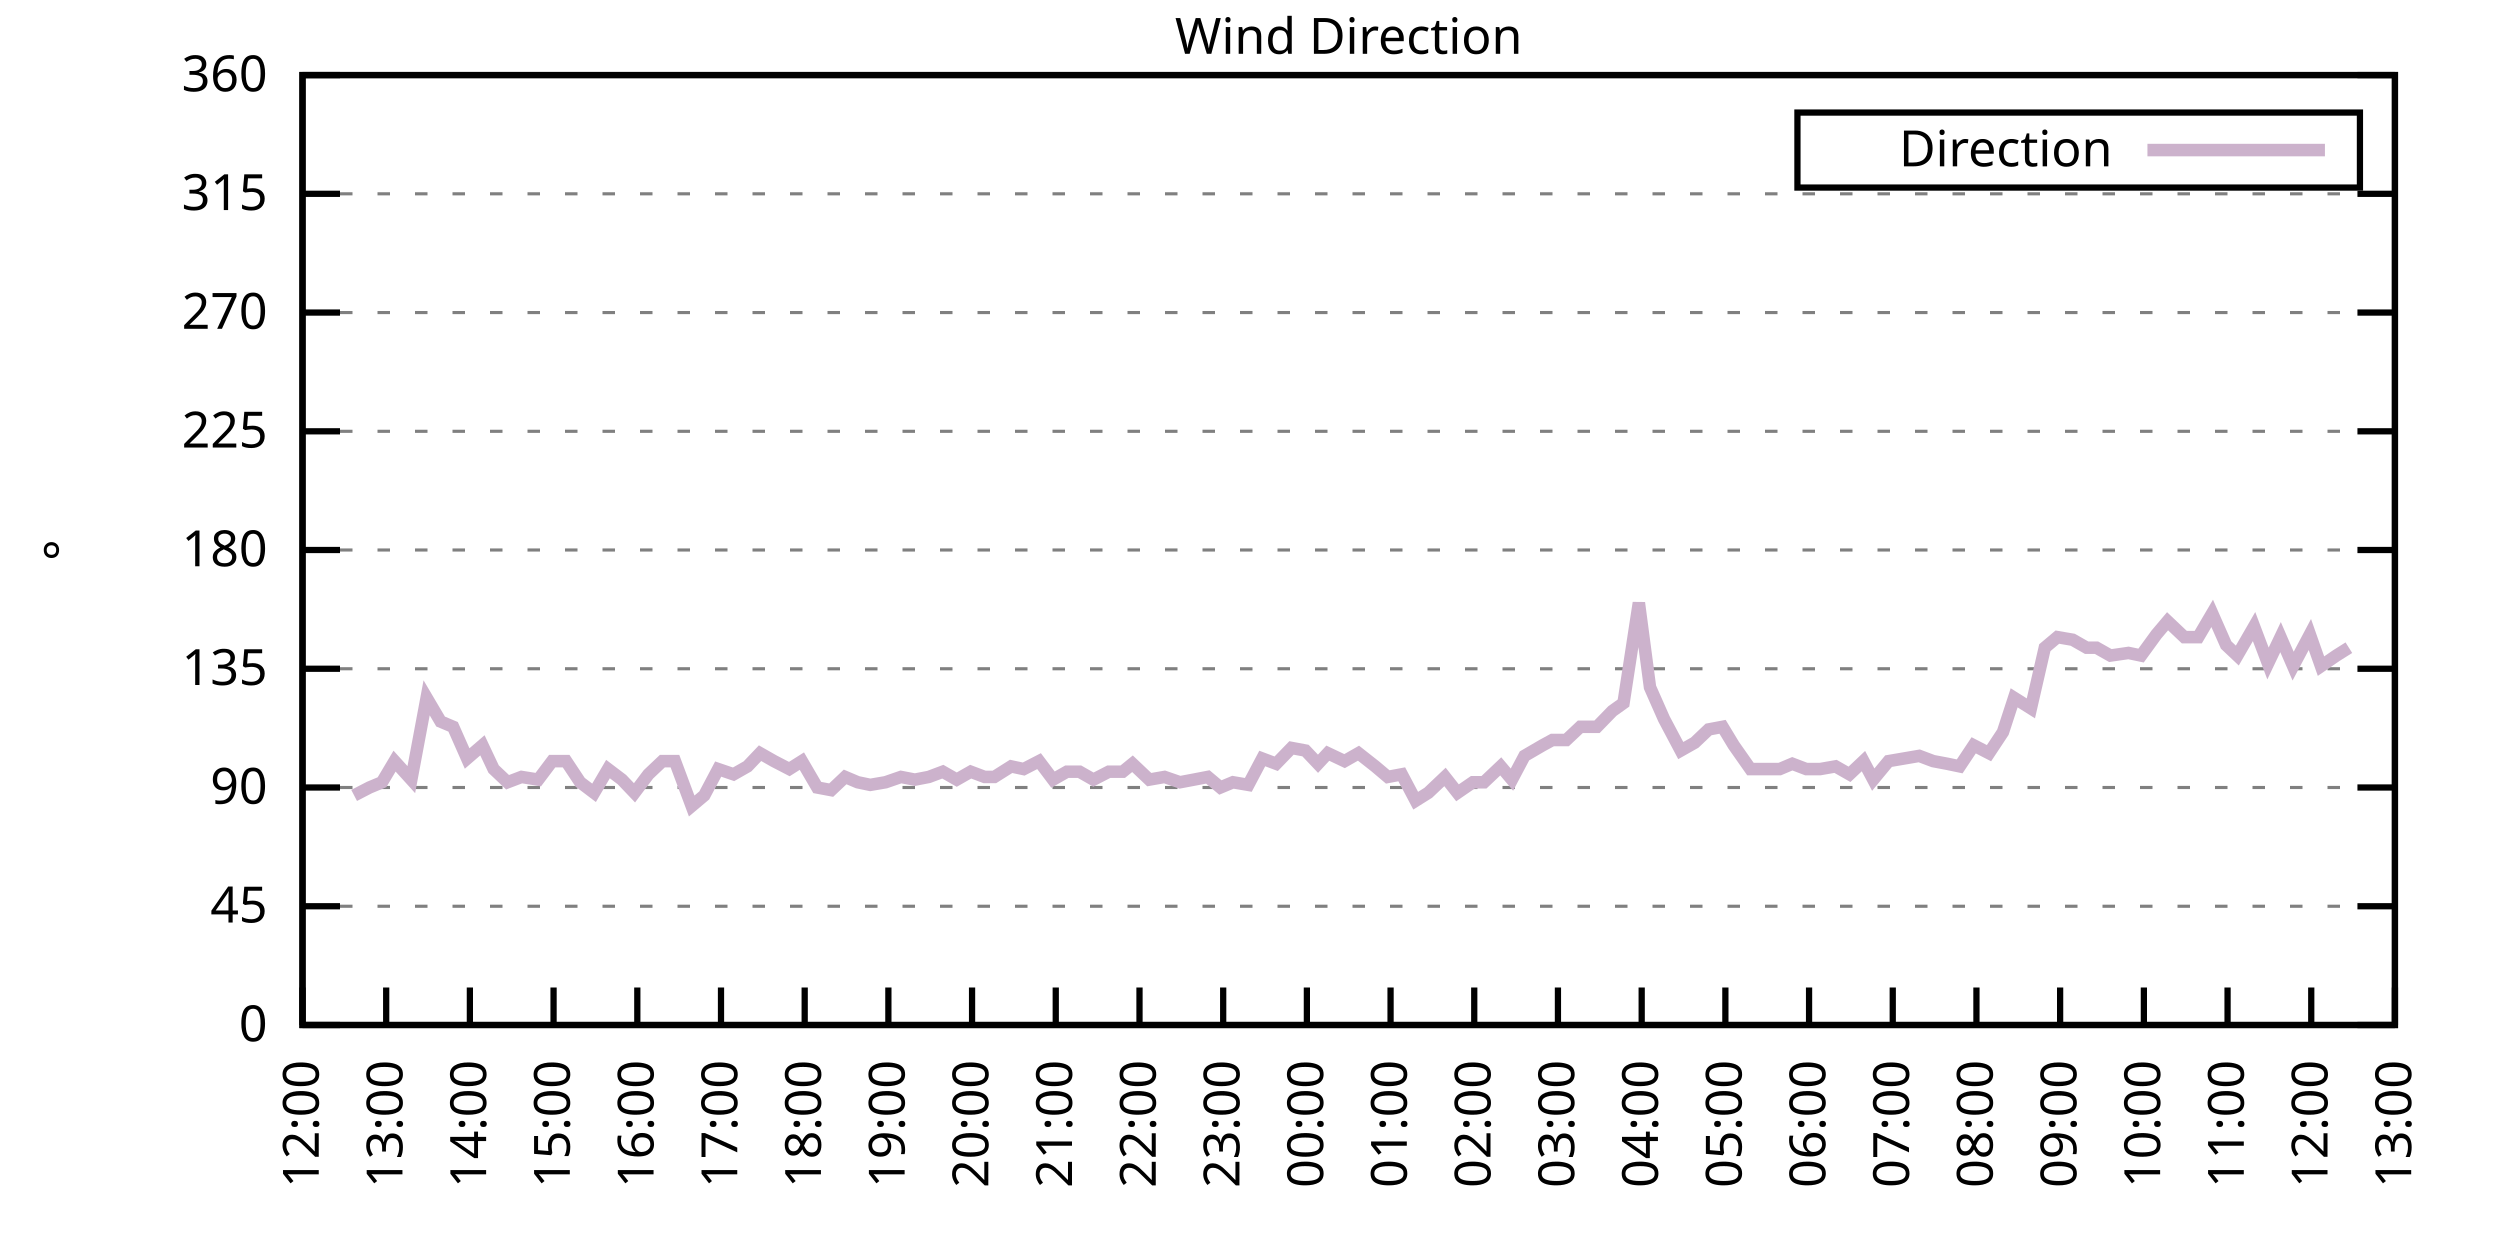
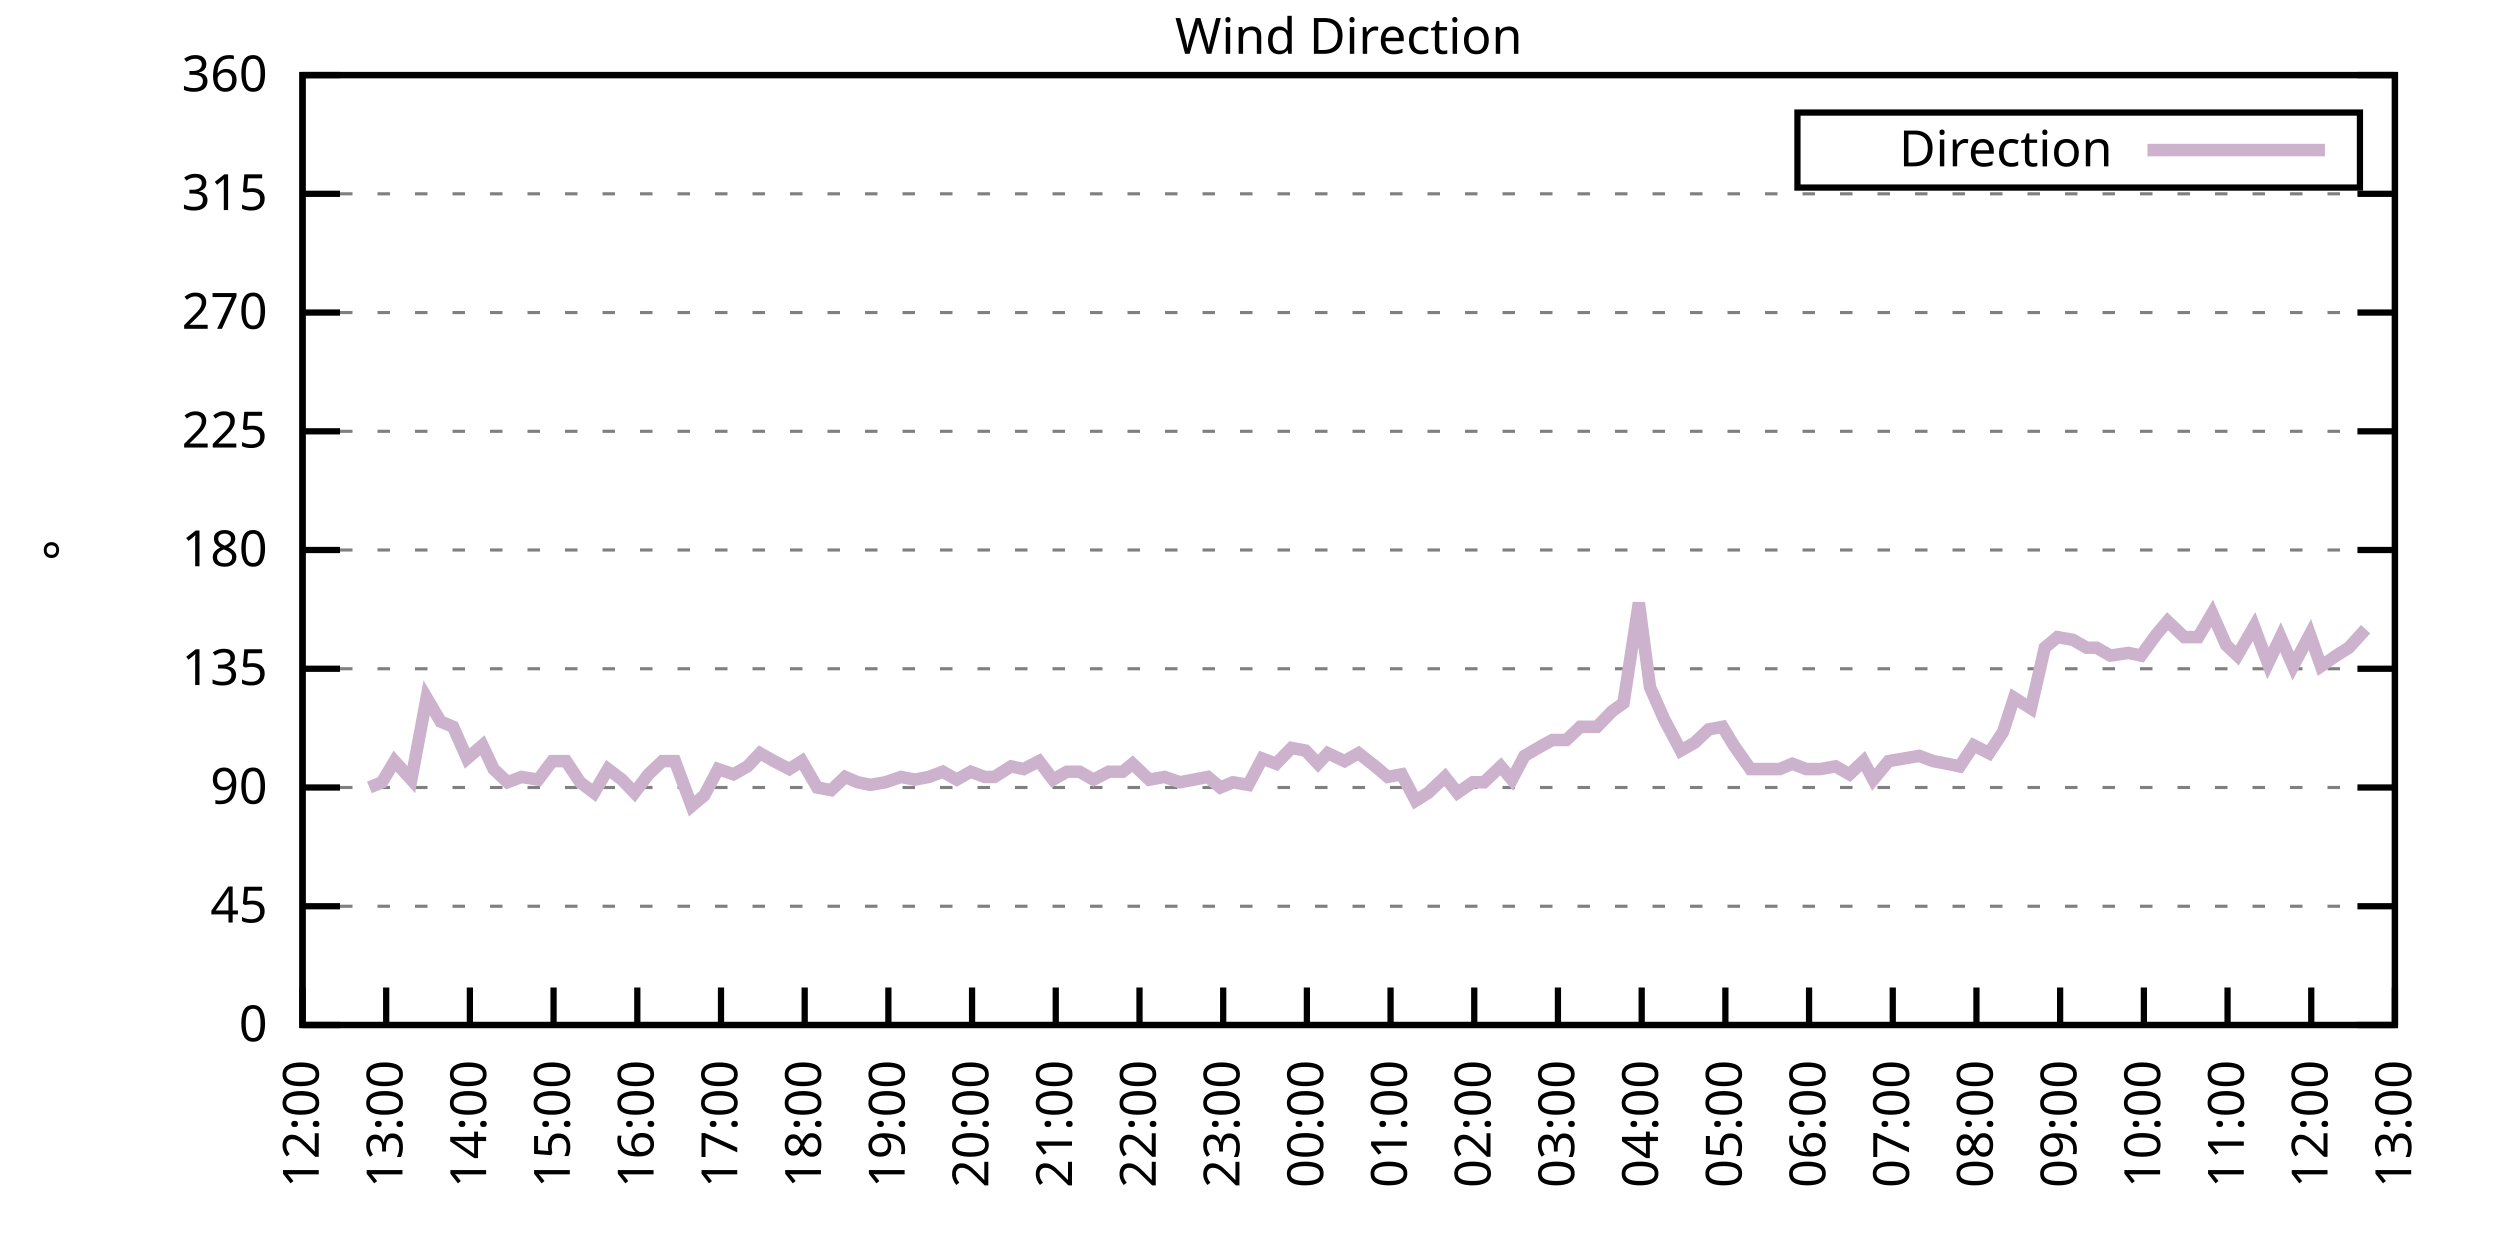
<svg xmlns="http://www.w3.org/2000/svg" xmlns:xlink="http://www.w3.org/1999/xlink" width="400" height="200" viewBox="0 0 400 200">
  <g id="gnuplot_canvas">
    <rect x="0" y="0" width="400" height="200" fill="none" />
    <defs>
      <circle id="gpDot" r="0.5" stroke-width="0.5" stroke="currentColor" />
      <path id="gpPt0" stroke-width="0.333" stroke="currentColor" d="M-1,0 h2 M0,-1 v2" />
      <path id="gpPt1" stroke-width="0.333" stroke="currentColor" d="M-1,-1 L1,1 M1,-1 L-1,1" />
      <path id="gpPt2" stroke-width="0.333" stroke="currentColor" d="M-1,0 L1,0 M0,-1 L0,1 M-1,-1 L1,1 M-1,1 L1,-1" />
      <rect id="gpPt3" stroke-width="0.333" stroke="currentColor" x="-1" y="-1" width="2" height="2" />
      <rect id="gpPt4" stroke-width="0.333" stroke="currentColor" fill="currentColor" x="-1" y="-1" width="2" height="2" />
      <circle id="gpPt5" stroke-width="0.333" stroke="currentColor" cx="0" cy="0" r="1" />
      <use xlink:href="#gpPt5" id="gpPt6" fill="currentColor" stroke="none" />
      <path id="gpPt7" stroke-width="0.333" stroke="currentColor" d="M0,-1.33 L-1.33,0.67 L1.33,0.67 z" />
      <use xlink:href="#gpPt7" id="gpPt8" fill="currentColor" stroke="none" />
      <use xlink:href="#gpPt7" id="gpPt9" stroke="currentColor" transform="rotate(180)" />
      <use xlink:href="#gpPt9" id="gpPt10" fill="currentColor" stroke="none" />
      <use xlink:href="#gpPt3" id="gpPt11" stroke="currentColor" transform="rotate(45)" />
      <use xlink:href="#gpPt11" id="gpPt12" fill="currentColor" stroke="none" />
      <path id="gpPt13" stroke-width="0.333" stroke="currentColor" d="M0,1.330 L1.265,0.411 L0.782,-1.067 L-0.782,-1.076 L-1.265,0.411 z" />
      <use xlink:href="#gpPt13" id="gpPt14" fill="currentColor" stroke="none" />
      <filter id="textbox" filterUnits="objectBoundingBox" x="0" y="0" height="1" width="1">
        <feFlood flood-color="white" flood-opacity="1" result="bgnd" />
        <feComposite in="SourceGraphic" in2="bgnd" operator="atop" />
      </filter>
      <filter id="greybox" filterUnits="objectBoundingBox" x="0" y="0" height="1" width="1">
        <feFlood flood-color="lightgrey" flood-opacity="1" result="grey" />
        <feComposite in="SourceGraphic" in2="grey" operator="atop" />
      </filter>
    </defs>
    <g fill="none" color="white" stroke="currentColor" stroke-width="1.00" stroke-linecap="butt" stroke-linejoin="miter">
</g>
    <g fill="none" color="black" stroke="currentColor" stroke-width="1.00" stroke-linecap="butt" stroke-linejoin="miter">
      <g stroke="none" shape-rendering="crispEdges">
        <polygon fill="rgb(255, 255, 255)" points="48.40,164.00 383.18,164.00 383.18,12.02 48.40,12.02 " />
      </g>
    </g>
    <g fill="none" color="black" stroke="currentColor" stroke-width="1.00" stroke-linecap="butt" stroke-linejoin="miter">
</g>
    <g fill="none" color="black" stroke="black" stroke-width="0.50" stroke-linecap="butt" stroke-linejoin="miter">
</g>
    <g fill="none" color="gray" stroke="currentColor" stroke-width="0.50" stroke-linecap="butt" stroke-linejoin="miter">
      <path stroke="gray" stroke-dasharray="2,4" class="gridline" d="M48.40,164.00 L383.19,164.00  " />
    </g>
    <g fill="none" color="gray" stroke="gray" stroke-width="1.00" stroke-linecap="butt" stroke-linejoin="miter">
</g>
    <g fill="none" color="black" stroke="currentColor" stroke-width="1.00" stroke-linecap="butt" stroke-linejoin="miter">
      <path stroke="black" d="M48.40,164.00 L54.40,164.00 M383.19,164.00 L377.19,164.00  " />
      <g transform="translate(42.80,166.60)" stroke="none" fill="black" font-family="Sans" font-size="8.00" text-anchor="end">
        <text>
          <tspan font-family="Sans"> 0</tspan>
        </text>
      </g>
    </g>
    <g fill="none" color="black" stroke="currentColor" stroke-width="1.00" stroke-linecap="butt" stroke-linejoin="miter">
</g>
    <g fill="none" color="black" stroke="black" stroke-width="0.50" stroke-linecap="butt" stroke-linejoin="miter">
</g>
    <g fill="none" color="gray" stroke="currentColor" stroke-width="0.50" stroke-linecap="butt" stroke-linejoin="miter">
      <path stroke="gray" stroke-dasharray="2,4" class="gridline" d="M48.40,145.00 L383.19,145.00  " />
    </g>
    <g fill="none" color="gray" stroke="gray" stroke-width="1.00" stroke-linecap="butt" stroke-linejoin="miter">
</g>
    <g fill="none" color="black" stroke="currentColor" stroke-width="1.00" stroke-linecap="butt" stroke-linejoin="miter">
      <path stroke="black" d="M48.40,145.00 L54.40,145.00 M383.19,145.00 L377.19,145.00  " />
      <g transform="translate(42.80,147.60)" stroke="none" fill="black" font-family="Sans" font-size="8.00" text-anchor="end">
        <text>
          <tspan font-family="Sans"> 45</tspan>
        </text>
      </g>
    </g>
    <g fill="none" color="black" stroke="currentColor" stroke-width="1.00" stroke-linecap="butt" stroke-linejoin="miter">
</g>
    <g fill="none" color="black" stroke="black" stroke-width="0.50" stroke-linecap="butt" stroke-linejoin="miter">
</g>
    <g fill="none" color="gray" stroke="currentColor" stroke-width="0.50" stroke-linecap="butt" stroke-linejoin="miter">
      <path stroke="gray" stroke-dasharray="2,4" class="gridline" d="M48.40,126.00 L383.19,126.00  " />
    </g>
    <g fill="none" color="gray" stroke="gray" stroke-width="1.00" stroke-linecap="butt" stroke-linejoin="miter">
</g>
    <g fill="none" color="black" stroke="currentColor" stroke-width="1.00" stroke-linecap="butt" stroke-linejoin="miter">
      <path stroke="black" d="M48.40,126.00 L54.40,126.00 M383.19,126.00 L377.19,126.00  " />
      <g transform="translate(42.80,128.60)" stroke="none" fill="black" font-family="Sans" font-size="8.00" text-anchor="end">
        <text>
          <tspan font-family="Sans"> 90</tspan>
        </text>
      </g>
    </g>
    <g fill="none" color="black" stroke="currentColor" stroke-width="1.00" stroke-linecap="butt" stroke-linejoin="miter">
</g>
    <g fill="none" color="black" stroke="black" stroke-width="0.50" stroke-linecap="butt" stroke-linejoin="miter">
</g>
    <g fill="none" color="gray" stroke="currentColor" stroke-width="0.50" stroke-linecap="butt" stroke-linejoin="miter">
      <path stroke="gray" stroke-dasharray="2,4" class="gridline" d="M48.40,107.00 L383.19,107.00  " />
    </g>
    <g fill="none" color="gray" stroke="gray" stroke-width="1.00" stroke-linecap="butt" stroke-linejoin="miter">
</g>
    <g fill="none" color="black" stroke="currentColor" stroke-width="1.00" stroke-linecap="butt" stroke-linejoin="miter">
      <path stroke="black" d="M48.40,107.00 L54.40,107.00 M383.19,107.00 L377.19,107.00  " />
      <g transform="translate(42.80,109.60)" stroke="none" fill="black" font-family="Sans" font-size="8.00" text-anchor="end">
        <text>
          <tspan font-family="Sans"> 135</tspan>
        </text>
      </g>
    </g>
    <g fill="none" color="black" stroke="currentColor" stroke-width="1.00" stroke-linecap="butt" stroke-linejoin="miter">
</g>
    <g fill="none" color="black" stroke="black" stroke-width="0.50" stroke-linecap="butt" stroke-linejoin="miter">
</g>
    <g fill="none" color="gray" stroke="currentColor" stroke-width="0.50" stroke-linecap="butt" stroke-linejoin="miter">
      <path stroke="gray" stroke-dasharray="2,4" class="gridline" d="M48.40,88.00 L383.19,88.00  " />
    </g>
    <g fill="none" color="gray" stroke="gray" stroke-width="1.00" stroke-linecap="butt" stroke-linejoin="miter">
</g>
    <g fill="none" color="black" stroke="currentColor" stroke-width="1.00" stroke-linecap="butt" stroke-linejoin="miter">
      <path stroke="black" d="M48.40,88.00 L54.40,88.00 M383.19,88.00 L377.19,88.00  " />
      <g transform="translate(42.80,90.60)" stroke="none" fill="black" font-family="Sans" font-size="8.00" text-anchor="end">
        <text>
          <tspan font-family="Sans"> 180</tspan>
        </text>
      </g>
    </g>
    <g fill="none" color="black" stroke="currentColor" stroke-width="1.00" stroke-linecap="butt" stroke-linejoin="miter">
</g>
    <g fill="none" color="black" stroke="black" stroke-width="0.50" stroke-linecap="butt" stroke-linejoin="miter">
</g>
    <g fill="none" color="gray" stroke="currentColor" stroke-width="0.50" stroke-linecap="butt" stroke-linejoin="miter">
      <path stroke="gray" stroke-dasharray="2,4" class="gridline" d="M48.40,69.01 L383.19,69.01  " />
    </g>
    <g fill="none" color="gray" stroke="gray" stroke-width="1.00" stroke-linecap="butt" stroke-linejoin="miter">
</g>
    <g fill="none" color="black" stroke="currentColor" stroke-width="1.00" stroke-linecap="butt" stroke-linejoin="miter">
      <path stroke="black" d="M48.40,69.01 L54.40,69.01 M383.19,69.01 L377.19,69.01  " />
      <g transform="translate(42.80,71.61)" stroke="none" fill="black" font-family="Sans" font-size="8.00" text-anchor="end">
        <text>
          <tspan font-family="Sans"> 225</tspan>
        </text>
      </g>
    </g>
    <g fill="none" color="black" stroke="currentColor" stroke-width="1.00" stroke-linecap="butt" stroke-linejoin="miter">
</g>
    <g fill="none" color="black" stroke="black" stroke-width="0.50" stroke-linecap="butt" stroke-linejoin="miter">
</g>
    <g fill="none" color="gray" stroke="currentColor" stroke-width="0.50" stroke-linecap="butt" stroke-linejoin="miter">
      <path stroke="gray" stroke-dasharray="2,4" class="gridline" d="M48.40,50.01 L383.19,50.01  " />
    </g>
    <g fill="none" color="gray" stroke="gray" stroke-width="1.00" stroke-linecap="butt" stroke-linejoin="miter">
</g>
    <g fill="none" color="black" stroke="currentColor" stroke-width="1.00" stroke-linecap="butt" stroke-linejoin="miter">
      <path stroke="black" d="M48.40,50.01 L54.40,50.01 M383.19,50.01 L377.19,50.01  " />
      <g transform="translate(42.80,52.61)" stroke="none" fill="black" font-family="Sans" font-size="8.00" text-anchor="end">
        <text>
          <tspan font-family="Sans"> 270</tspan>
        </text>
      </g>
    </g>
    <g fill="none" color="black" stroke="currentColor" stroke-width="1.00" stroke-linecap="butt" stroke-linejoin="miter">
</g>
    <g fill="none" color="black" stroke="black" stroke-width="0.50" stroke-linecap="butt" stroke-linejoin="miter">
</g>
    <g fill="none" color="gray" stroke="currentColor" stroke-width="0.50" stroke-linecap="butt" stroke-linejoin="miter">
      <path stroke="gray" stroke-dasharray="2,4" class="gridline" d="M48.40,31.01 L383.19,31.01  " />
    </g>
    <g fill="none" color="gray" stroke="gray" stroke-width="1.00" stroke-linecap="butt" stroke-linejoin="miter">
</g>
    <g fill="none" color="black" stroke="currentColor" stroke-width="1.00" stroke-linecap="butt" stroke-linejoin="miter">
      <path stroke="black" d="M48.40,31.01 L54.40,31.01 M383.19,31.01 L377.19,31.01  " />
      <g transform="translate(42.80,33.61)" stroke="none" fill="black" font-family="Sans" font-size="8.00" text-anchor="end">
        <text>
          <tspan font-family="Sans"> 315</tspan>
        </text>
      </g>
    </g>
    <g fill="none" color="black" stroke="currentColor" stroke-width="1.00" stroke-linecap="butt" stroke-linejoin="miter">
</g>
    <g fill="none" color="black" stroke="black" stroke-width="0.50" stroke-linecap="butt" stroke-linejoin="miter">
</g>
    <g fill="none" color="gray" stroke="currentColor" stroke-width="0.50" stroke-linecap="butt" stroke-linejoin="miter">
      <path stroke="gray" stroke-dasharray="2,4" class="gridline" d="M48.40,12.01 L383.19,12.01  " />
    </g>
    <g fill="none" color="gray" stroke="gray" stroke-width="1.00" stroke-linecap="butt" stroke-linejoin="miter">
</g>
    <g fill="none" color="black" stroke="currentColor" stroke-width="1.00" stroke-linecap="butt" stroke-linejoin="miter">
      <path stroke="black" d="M48.40,12.01 L54.40,12.01 M383.19,12.01 L377.19,12.01  " />
      <g transform="translate(42.80,14.61)" stroke="none" fill="black" font-family="Sans" font-size="8.00" text-anchor="end">
        <text>
          <tspan font-family="Sans"> 360</tspan>
        </text>
      </g>
    </g>
    <g fill="none" color="black" stroke="currentColor" stroke-width="1.00" stroke-linecap="butt" stroke-linejoin="miter">
      <path stroke="black" d="M48.40,164.00 L48.40,158.00  " />
      <g transform="translate(51.00,169.60) rotate(270.00)" stroke="none" fill="black" font-family="Sans" font-size="8.00" text-anchor="end">
        <text>
          <tspan font-family="Sans">12:00</tspan>
        </text>
      </g>
    </g>
    <g fill="none" color="black" stroke="currentColor" stroke-width="1.00" stroke-linecap="butt" stroke-linejoin="miter">
      <path stroke="black" d="M61.79,164.00 L61.79,158.00  " />
      <g transform="translate(64.39,169.60) rotate(270.00)" stroke="none" fill="black" font-family="Sans" font-size="8.00" text-anchor="end">
        <text>
          <tspan font-family="Sans">13:00</tspan>
        </text>
      </g>
    </g>
    <g fill="none" color="black" stroke="currentColor" stroke-width="1.00" stroke-linecap="butt" stroke-linejoin="miter">
      <path stroke="black" d="M75.18,164.00 L75.18,158.00  " />
      <g transform="translate(77.78,169.60) rotate(270.00)" stroke="none" fill="black" font-family="Sans" font-size="8.00" text-anchor="end">
        <text>
          <tspan font-family="Sans">14:00</tspan>
        </text>
      </g>
    </g>
    <g fill="none" color="black" stroke="currentColor" stroke-width="1.00" stroke-linecap="butt" stroke-linejoin="miter">
      <path stroke="black" d="M88.57,164.00 L88.57,158.00  " />
      <g transform="translate(91.17,169.60) rotate(270.00)" stroke="none" fill="black" font-family="Sans" font-size="8.00" text-anchor="end">
        <text>
          <tspan font-family="Sans">15:00</tspan>
        </text>
      </g>
    </g>
    <g fill="none" color="black" stroke="currentColor" stroke-width="1.00" stroke-linecap="butt" stroke-linejoin="miter">
      <path stroke="black" d="M101.97,164.00 L101.97,158.00  " />
      <g transform="translate(104.57,169.60) rotate(270.00)" stroke="none" fill="black" font-family="Sans" font-size="8.00" text-anchor="end">
        <text>
          <tspan font-family="Sans">16:00</tspan>
        </text>
      </g>
    </g>
    <g fill="none" color="black" stroke="currentColor" stroke-width="1.00" stroke-linecap="butt" stroke-linejoin="miter">
      <path stroke="black" d="M115.36,164.00 L115.36,158.00  " />
      <g transform="translate(117.96,169.60) rotate(270.00)" stroke="none" fill="black" font-family="Sans" font-size="8.00" text-anchor="end">
        <text>
          <tspan font-family="Sans">17:00</tspan>
        </text>
      </g>
    </g>
    <g fill="none" color="black" stroke="currentColor" stroke-width="1.00" stroke-linecap="butt" stroke-linejoin="miter">
      <path stroke="black" d="M128.75,164.00 L128.75,158.00  " />
      <g transform="translate(131.35,169.60) rotate(270.00)" stroke="none" fill="black" font-family="Sans" font-size="8.00" text-anchor="end">
        <text>
          <tspan font-family="Sans">18:00</tspan>
        </text>
      </g>
    </g>
    <g fill="none" color="black" stroke="currentColor" stroke-width="1.00" stroke-linecap="butt" stroke-linejoin="miter">
      <path stroke="black" d="M142.14,164.00 L142.14,158.00  " />
      <g transform="translate(144.74,169.60) rotate(270.00)" stroke="none" fill="black" font-family="Sans" font-size="8.00" text-anchor="end">
        <text>
          <tspan font-family="Sans">19:00</tspan>
        </text>
      </g>
    </g>
    <g fill="none" color="black" stroke="currentColor" stroke-width="1.00" stroke-linecap="butt" stroke-linejoin="miter">
      <path stroke="black" d="M155.53,164.00 L155.53,158.00  " />
      <g transform="translate(158.13,169.60) rotate(270.00)" stroke="none" fill="black" font-family="Sans" font-size="8.00" text-anchor="end">
        <text>
          <tspan font-family="Sans">20:00</tspan>
        </text>
      </g>
    </g>
    <g fill="none" color="black" stroke="currentColor" stroke-width="1.00" stroke-linecap="butt" stroke-linejoin="miter">
      <path stroke="black" d="M168.92,164.00 L168.92,158.00  " />
      <g transform="translate(171.52,169.60) rotate(270.00)" stroke="none" fill="black" font-family="Sans" font-size="8.00" text-anchor="end">
        <text>
          <tspan font-family="Sans">21:00</tspan>
        </text>
      </g>
    </g>
    <g fill="none" color="black" stroke="currentColor" stroke-width="1.00" stroke-linecap="butt" stroke-linejoin="miter">
      <path stroke="black" d="M182.32,164.00 L182.32,158.00  " />
      <g transform="translate(184.92,169.60) rotate(270.00)" stroke="none" fill="black" font-family="Sans" font-size="8.00" text-anchor="end">
        <text>
          <tspan font-family="Sans">22:00</tspan>
        </text>
      </g>
    </g>
    <g fill="none" color="black" stroke="currentColor" stroke-width="1.00" stroke-linecap="butt" stroke-linejoin="miter">
      <path stroke="black" d="M195.71,164.00 L195.71,158.00  " />
      <g transform="translate(198.31,169.60) rotate(270.00)" stroke="none" fill="black" font-family="Sans" font-size="8.00" text-anchor="end">
        <text>
          <tspan font-family="Sans">23:00</tspan>
        </text>
      </g>
    </g>
    <g fill="none" color="black" stroke="currentColor" stroke-width="1.00" stroke-linecap="butt" stroke-linejoin="miter">
      <path stroke="black" d="M209.10,164.00 L209.10,158.00  " />
      <g transform="translate(211.70,169.60) rotate(270.00)" stroke="none" fill="black" font-family="Sans" font-size="8.00" text-anchor="end">
        <text>
          <tspan font-family="Sans">00:00</tspan>
        </text>
      </g>
    </g>
    <g fill="none" color="black" stroke="currentColor" stroke-width="1.00" stroke-linecap="butt" stroke-linejoin="miter">
      <path stroke="black" d="M222.49,164.00 L222.49,158.00  " />
      <g transform="translate(225.09,169.60) rotate(270.00)" stroke="none" fill="black" font-family="Sans" font-size="8.00" text-anchor="end">
        <text>
          <tspan font-family="Sans">01:00</tspan>
        </text>
      </g>
    </g>
    <g fill="none" color="black" stroke="currentColor" stroke-width="1.00" stroke-linecap="butt" stroke-linejoin="miter">
      <path stroke="black" d="M235.88,164.00 L235.88,158.00  " />
      <g transform="translate(238.48,169.60) rotate(270.00)" stroke="none" fill="black" font-family="Sans" font-size="8.00" text-anchor="end">
        <text>
          <tspan font-family="Sans">02:00</tspan>
        </text>
      </g>
    </g>
    <g fill="none" color="black" stroke="currentColor" stroke-width="1.00" stroke-linecap="butt" stroke-linejoin="miter">
      <path stroke="black" d="M249.27,164.00 L249.27,158.00  " />
      <g transform="translate(251.87,169.60) rotate(270.00)" stroke="none" fill="black" font-family="Sans" font-size="8.00" text-anchor="end">
        <text>
          <tspan font-family="Sans">03:00</tspan>
        </text>
      </g>
    </g>
    <g fill="none" color="black" stroke="currentColor" stroke-width="1.00" stroke-linecap="butt" stroke-linejoin="miter">
      <path stroke="black" d="M262.67,164.00 L262.67,158.00  " />
      <g transform="translate(265.27,169.60) rotate(270.00)" stroke="none" fill="black" font-family="Sans" font-size="8.00" text-anchor="end">
        <text>
          <tspan font-family="Sans">04:00</tspan>
        </text>
      </g>
    </g>
    <g fill="none" color="black" stroke="currentColor" stroke-width="1.00" stroke-linecap="butt" stroke-linejoin="miter">
      <path stroke="black" d="M276.06,164.00 L276.06,158.00  " />
      <g transform="translate(278.66,169.60) rotate(270.00)" stroke="none" fill="black" font-family="Sans" font-size="8.00" text-anchor="end">
        <text>
          <tspan font-family="Sans">05:00</tspan>
        </text>
      </g>
    </g>
    <g fill="none" color="black" stroke="currentColor" stroke-width="1.00" stroke-linecap="butt" stroke-linejoin="miter">
      <path stroke="black" d="M289.45,164.00 L289.45,158.00  " />
      <g transform="translate(292.05,169.60) rotate(270.00)" stroke="none" fill="black" font-family="Sans" font-size="8.00" text-anchor="end">
        <text>
          <tspan font-family="Sans">06:00</tspan>
        </text>
      </g>
    </g>
    <g fill="none" color="black" stroke="currentColor" stroke-width="1.00" stroke-linecap="butt" stroke-linejoin="miter">
      <path stroke="black" d="M302.84,164.00 L302.84,158.00  " />
      <g transform="translate(305.44,169.60) rotate(270.00)" stroke="none" fill="black" font-family="Sans" font-size="8.00" text-anchor="end">
        <text>
          <tspan font-family="Sans">07:00</tspan>
        </text>
      </g>
    </g>
    <g fill="none" color="black" stroke="currentColor" stroke-width="1.00" stroke-linecap="butt" stroke-linejoin="miter">
      <path stroke="black" d="M316.23,164.00 L316.23,158.00  " />
      <g transform="translate(318.83,169.60) rotate(270.00)" stroke="none" fill="black" font-family="Sans" font-size="8.00" text-anchor="end">
        <text>
          <tspan font-family="Sans">08:00</tspan>
        </text>
      </g>
    </g>
    <g fill="none" color="black" stroke="currentColor" stroke-width="1.00" stroke-linecap="butt" stroke-linejoin="miter">
      <path stroke="black" d="M329.62,164.00 L329.62,158.00  " />
      <g transform="translate(332.22,169.60) rotate(270.00)" stroke="none" fill="black" font-family="Sans" font-size="8.00" text-anchor="end">
        <text>
          <tspan font-family="Sans">09:00</tspan>
        </text>
      </g>
    </g>
    <g fill="none" color="black" stroke="currentColor" stroke-width="1.00" stroke-linecap="butt" stroke-linejoin="miter">
      <path stroke="black" d="M343.02,164.00 L343.02,158.00  " />
      <g transform="translate(345.62,169.60) rotate(270.00)" stroke="none" fill="black" font-family="Sans" font-size="8.00" text-anchor="end">
        <text>
          <tspan font-family="Sans">10:00</tspan>
        </text>
      </g>
    </g>
    <g fill="none" color="black" stroke="currentColor" stroke-width="1.00" stroke-linecap="butt" stroke-linejoin="miter">
      <path stroke="black" d="M356.41,164.00 L356.41,158.00  " />
      <g transform="translate(359.01,169.60) rotate(270.00)" stroke="none" fill="black" font-family="Sans" font-size="8.00" text-anchor="end">
        <text>
          <tspan font-family="Sans">11:00</tspan>
        </text>
      </g>
    </g>
    <g fill="none" color="black" stroke="currentColor" stroke-width="1.00" stroke-linecap="butt" stroke-linejoin="miter">
      <path stroke="black" d="M369.80,164.00 L369.80,158.00  " />
      <g transform="translate(372.40,169.60) rotate(270.00)" stroke="none" fill="black" font-family="Sans" font-size="8.00" text-anchor="end">
        <text>
          <tspan font-family="Sans">12:00</tspan>
        </text>
      </g>
    </g>
    <g fill="none" color="black" stroke="currentColor" stroke-width="1.00" stroke-linecap="butt" stroke-linejoin="miter">
      <path stroke="black" d="M383.19,164.00 L383.19,158.00  " />
      <g transform="translate(385.79,169.60) rotate(270.00)" stroke="none" fill="black" font-family="Sans" font-size="8.00" text-anchor="end">
        <text>
          <tspan font-family="Sans">13:00</tspan>
        </text>
      </g>
    </g>
    <g fill="none" color="black" stroke="currentColor" stroke-width="1.00" stroke-linecap="butt" stroke-linejoin="miter">
</g>
    <g fill="none" color="black" stroke="currentColor" stroke-width="1.00" stroke-linecap="butt" stroke-linejoin="miter">
      <path stroke="black" d="M48.40,12.01 L48.40,164.00 L383.19,164.00 L383.19,12.01 L48.40,12.01 Z  " />
    </g>
    <g fill="none" color="black" stroke="currentColor" stroke-width="1.00" stroke-linecap="butt" stroke-linejoin="miter">
</g>
    <g fill="none" color="black" stroke="currentColor" stroke-width="1.00" stroke-linecap="butt" stroke-linejoin="miter">
      <path stroke="black" d="M287.59,30.01 L287.59,18.01 L377.59,18.01 L377.59,30.01 L287.59,30.01 Z  " />
    </g>
    <g id="Wind_direction_plot_1">
      <g fill="none" color="white" stroke="black" stroke-width="2.00" stroke-linecap="butt" stroke-linejoin="miter">
</g>
      <g fill="none" color="black" stroke="currentColor" stroke-width="2.00" stroke-linecap="butt" stroke-linejoin="miter">
        <g transform="translate(337.99,26.61)" stroke="none" fill="black" font-family="Sans" font-size="8.00" text-anchor="end">
          <text>
            <tspan font-family="Sans">Direction</tspan>
          </text>
        </g>
      </g>
      <g fill="none" color="black" stroke="currentColor" stroke-width="2.00" stroke-linecap="butt" stroke-linejoin="miter">
-         <path stroke="rgb(204, 178, 204)" d="M343.59,24.01 L371.99,24.01 M56.66,127.27 L59.11,126.00 L61.12,125.16 L63.13,121.78 L65.81,124.74 L68.26,111.65   L70.50,115.45 L72.50,116.29 L74.74,121.36 L77.19,119.25 L78.98,123.05 L81.21,125.16 L83.44,124.31 L86.12,124.74   L88.35,121.78 L90.58,121.78 L92.82,125.16 L95.05,126.85 L97.28,123.05 L99.51,124.74 L101.52,126.85 L103.75,123.89   L105.98,121.78 L107.99,121.78 L110.67,128.96 L112.68,127.27 L114.91,123.05 L117.37,123.89 L119.60,122.62 L121.61,120.51   L123.84,121.78 L126.29,123.05 L128.30,121.78 L130.76,126.00 L132.99,126.42 L135.22,124.31 L137.23,125.16 L139.24,125.58   L141.69,125.16 L144.15,124.31 L146.38,124.74 L148.61,124.31 L150.85,123.47 L153.08,124.74 L155.31,123.47 L157.54,124.31   L159.10,124.31 L161.78,122.62 L163.79,123.05 L166.25,121.78 L168.48,124.74 L170.71,123.47 L172.72,123.47 L174.95,124.74   L177.41,123.47 L179.64,123.47 L181.20,122.20 L183.88,124.74 L186.33,124.31 L188.79,125.16 L191.02,124.74 L193.25,124.31   L195.26,126.00 L197.27,125.16 L199.73,125.58 L201.96,121.36 L204.19,122.20 L206.64,119.67 L208.88,120.09 L210.88,122.20   L212.45,120.51 L215.13,121.78 L217.36,120.51 L220.04,122.62 L222.04,124.31 L224.28,123.89 L226.51,128.11 L228.52,126.85   L231.20,124.31 L233.20,126.85 L235.66,125.16 L237.44,125.16 L240.12,122.62 L241.91,124.74 L243.92,120.94 L246.82,119.25   L248.38,118.40 L250.61,118.40 L252.85,116.29 L255.52,116.29 L257.98,113.76 L259.76,112.49 L262.22,96.45 L264.00,109.96   L266.24,115.03 L268.92,120.09 L271.15,118.83 L273.38,116.71 L275.61,116.29 L277.40,119.25 L280.07,123.05 L282.08,123.05   L284.76,123.05 L286.77,122.20 L289.00,123.05 L291.23,123.05 L293.69,122.62 L295.92,123.89 L298.15,121.78 L299.72,124.74   L302.17,121.78 L304.63,121.36 L307.08,120.94 L309.31,121.78 L311.54,122.20 L313.55,122.62 L315.79,119.25 L318.24,120.51   L320.47,117.14 L322.26,111.65 L324.94,113.34 L327.17,103.63 L329.18,101.94 L331.63,102.36 L333.86,103.63 L335.43,103.63   L337.66,104.89 L340.56,104.47 L342.57,104.89 L345.02,101.52 L346.81,99.40 L349.49,101.94 L351.72,101.94 L353.95,98.14   L356.18,103.20 L357.97,104.89 L360.65,100.25 L362.88,106.16 L364.89,101.94 L366.90,106.58 L369.58,101.52 L371.36,106.58   L373.82,104.89 L375.82,103.63  " />
+         <path stroke="rgb(204, 178, 204)" d="M343.59,24.01 L371.99,24.01 M59.11,126.00 L61.12,125.16 L63.13,121.78 L65.81,124.74 L68.26,111.65 L70.50,115.45   L72.50,116.29 L74.74,121.36 L77.19,119.25 L78.98,123.05 L81.21,125.16 L83.44,124.31 L86.12,124.74 L88.35,121.78   L90.58,121.78 L92.82,125.16 L95.05,126.85 L97.28,123.05 L99.51,124.74 L101.52,126.85 L103.75,123.89 L105.98,121.78   L107.99,121.78 L110.67,128.96 L112.68,127.27 L114.91,123.05 L117.37,123.89 L119.60,122.62 L121.61,120.51 L123.84,121.78   L126.29,123.05 L128.30,121.78 L130.76,126.00 L132.99,126.42 L135.22,124.31 L137.23,125.16 L139.24,125.58 L141.69,125.16   L144.15,124.31 L146.38,124.74 L148.61,124.31 L150.85,123.47 L153.08,124.74 L155.31,123.47 L157.54,124.31 L159.10,124.31   L161.78,122.62 L163.79,123.05 L166.25,121.78 L168.48,124.74 L170.71,123.47 L172.72,123.47 L174.95,124.74 L177.41,123.47   L179.64,123.47 L181.20,122.20 L183.88,124.74 L186.33,124.31 L188.79,125.16 L191.02,124.74 L193.25,124.31 L195.26,126.00   L197.27,125.16 L199.73,125.58 L201.96,121.36 L204.19,122.20 L206.64,119.67 L208.88,120.09 L210.88,122.20 L212.45,120.51   L215.13,121.78 L217.36,120.51 L220.04,122.62 L222.04,124.31 L224.28,123.89 L226.51,128.11 L228.52,126.85 L231.20,124.31   L233.20,126.85 L235.66,125.16 L237.44,125.16 L240.12,122.62 L241.91,124.74 L243.92,120.94 L246.82,119.25 L248.38,118.40   L250.61,118.40 L252.85,116.29 L255.52,116.29 L257.98,113.76 L259.76,112.49 L262.22,96.45 L264.00,109.96 L266.24,115.03   L268.92,120.09 L271.15,118.83 L273.38,116.71 L275.61,116.29 L277.40,119.25 L280.07,123.05 L282.08,123.05 L284.76,123.05   L286.77,122.20 L289.00,123.05 L291.23,123.05 L293.69,122.62 L295.92,123.89 L298.15,121.78 L299.72,124.74 L302.17,121.78   L304.63,121.36 L307.08,120.94 L309.31,121.78 L311.54,122.20 L313.55,122.62 L315.79,119.25 L318.24,120.51 L320.47,117.14   L322.26,111.65 L324.94,113.34 L327.17,103.63 L329.18,101.94 L331.63,102.36 L333.86,103.63 L335.43,103.63 L337.66,104.89   L340.56,104.47 L342.57,104.89 L345.02,101.52 L346.81,99.40 L349.49,101.94 L351.72,101.94 L353.95,98.14 L356.18,103.20   L357.97,104.89 L360.65,100.25 L362.88,106.16 L364.89,101.94 L366.90,106.58 L369.58,101.52 L371.36,106.58 L373.82,104.89   L375.82,103.63 L378.50,100.67  " />
      </g>
    </g>
    <g fill="none" color="black" stroke="currentColor" stroke-width="2.00" stroke-linecap="butt" stroke-linejoin="miter">
</g>
    <g fill="none" color="black" stroke="black" stroke-width="1.00" stroke-linecap="butt" stroke-linejoin="miter">
</g>
    <g fill="none" color="black" stroke="currentColor" stroke-width="1.00" stroke-linecap="butt" stroke-linejoin="miter">
      <path stroke="black" d="M48.40,12.01 L48.40,164.00 L383.19,164.00 L383.19,12.01 L48.40,12.01 Z  " />
      <g transform="translate(12.80,88.01) rotate(270.00)" stroke="none" fill="black" font-family="Sans" font-size="8.00" text-anchor="middle">
        <text>
          <tspan font-family="Sans">°</tspan>
        </text>
      </g>
    </g>
    <g fill="none" color="black" stroke="currentColor" stroke-width="1.00" stroke-linecap="butt" stroke-linejoin="miter">
</g>
    <g fill="none" color="black" stroke="currentColor" stroke-width="1.00" stroke-linecap="butt" stroke-linejoin="miter">
      <g transform="translate(215.79,8.61)" stroke="none" fill="black" font-family="Sans" font-size="8.00" text-anchor="middle">
        <text>
          <tspan font-family="Sans">Wind Direction</tspan>
        </text>
      </g>
    </g>
    <g fill="none" color="black" stroke="currentColor" stroke-width="1.00" stroke-linecap="butt" stroke-linejoin="miter">
</g>
  </g>
</svg>
